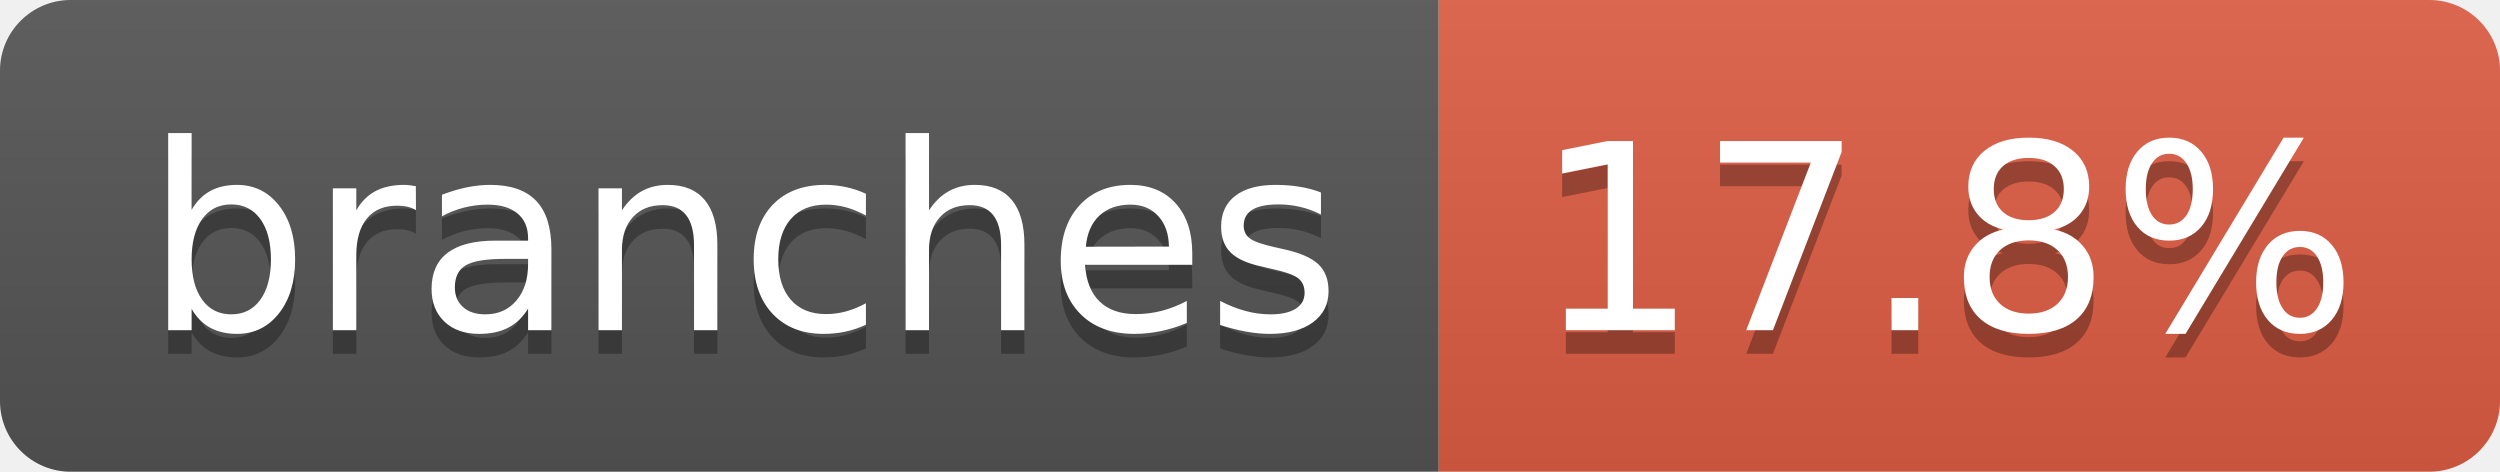
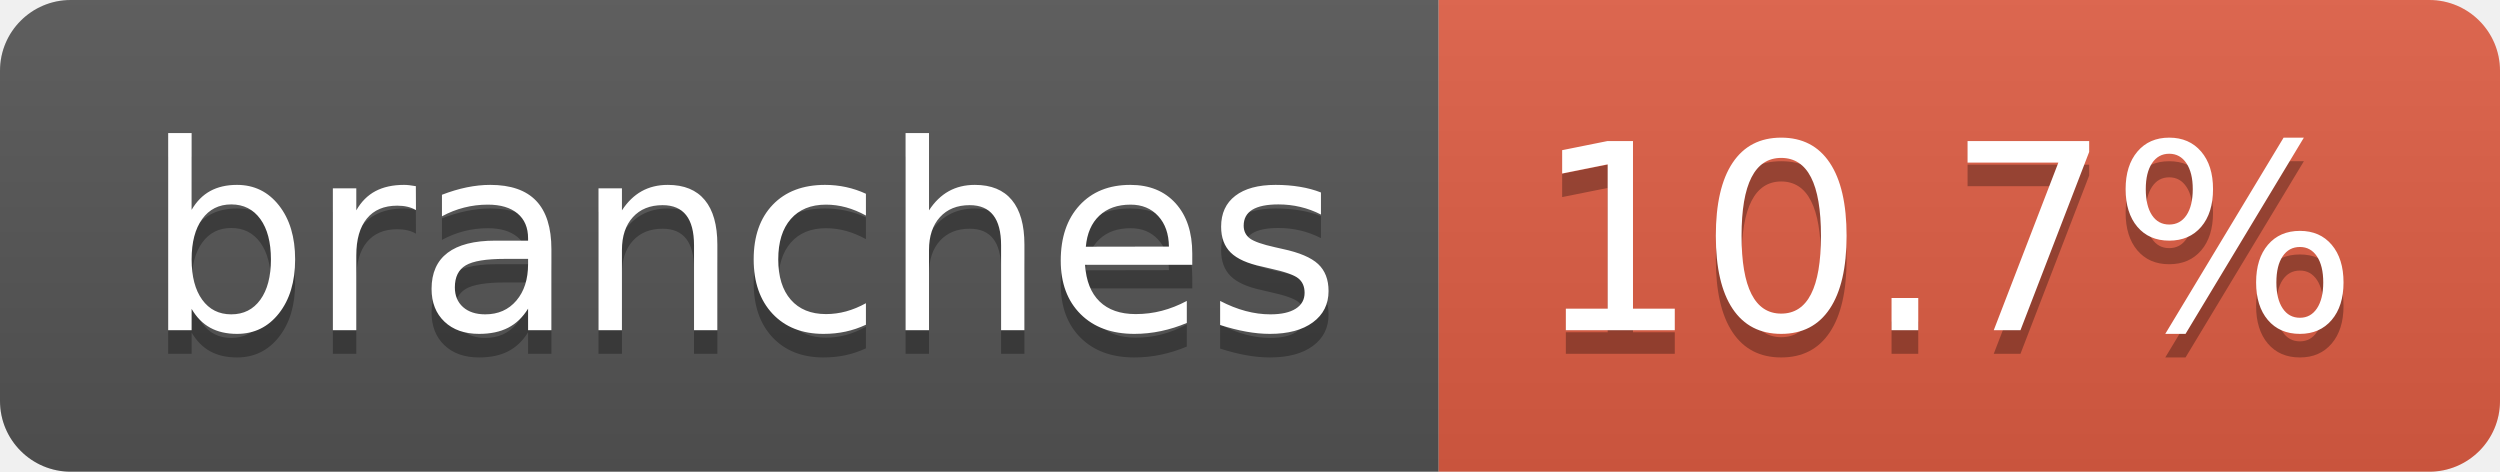
- <svg xmlns="http://www.w3.org/2000/svg" width="106" height="20" role="img" aria-label="branches: 17.8%">
+ <svg xmlns="http://www.w3.org/2000/svg" width="106" height="20" role="img" aria-label="branches: 10.7%">
  <linearGradient id="s" x2="0" y2="100%">
    <stop offset="0" stop-color="#bbb" stop-opacity=".1" />
    <stop offset="1" stop-opacity=".1" />
  </linearGradient>
  <clipPath id="r">
    <rect width="106" height="20" rx="3" fill="#fff" />
  </clipPath>
  <g clip-path="url(#r)">
    <rect width="61" height="20" fill="#555" />
    <rect x="61" width="45" height="20" fill="#e05d44" />
    <rect width="106" height="20" fill="url(#s)" />
  </g>
  <g fill="#fff" text-anchor="middle" font-family="Verdana,Geneva,DejaVu Sans,sans-serif" text-rendering="geometricPrecision" font-size="110">
    <text aria-hidden="true" x="315" y="150" fill="#010101" fill-opacity=".3" transform="scale(.1)" textLength="507">branches</text>
    <text x="315" y="140" transform="scale(.1)" fill="#fff" textLength="507">branches</text>
-     <text aria-hidden="true" x="825" y="150" fill="#010101" fill-opacity=".3" transform="scale(.1)" textLength="350">17.8%</text>
-     <text x="825" y="140" transform="scale(.1)" fill="#fff" textLength="350">17.8%</text>
+     <text aria-hidden="true" x="825" y="150" fill="#010101" fill-opacity=".3" transform="scale(.1)" textLength="350">10.7%</text>
+     <text x="825" y="140" transform="scale(.1)" fill="#fff" textLength="350">10.7%</text>
  </g>
</svg>
